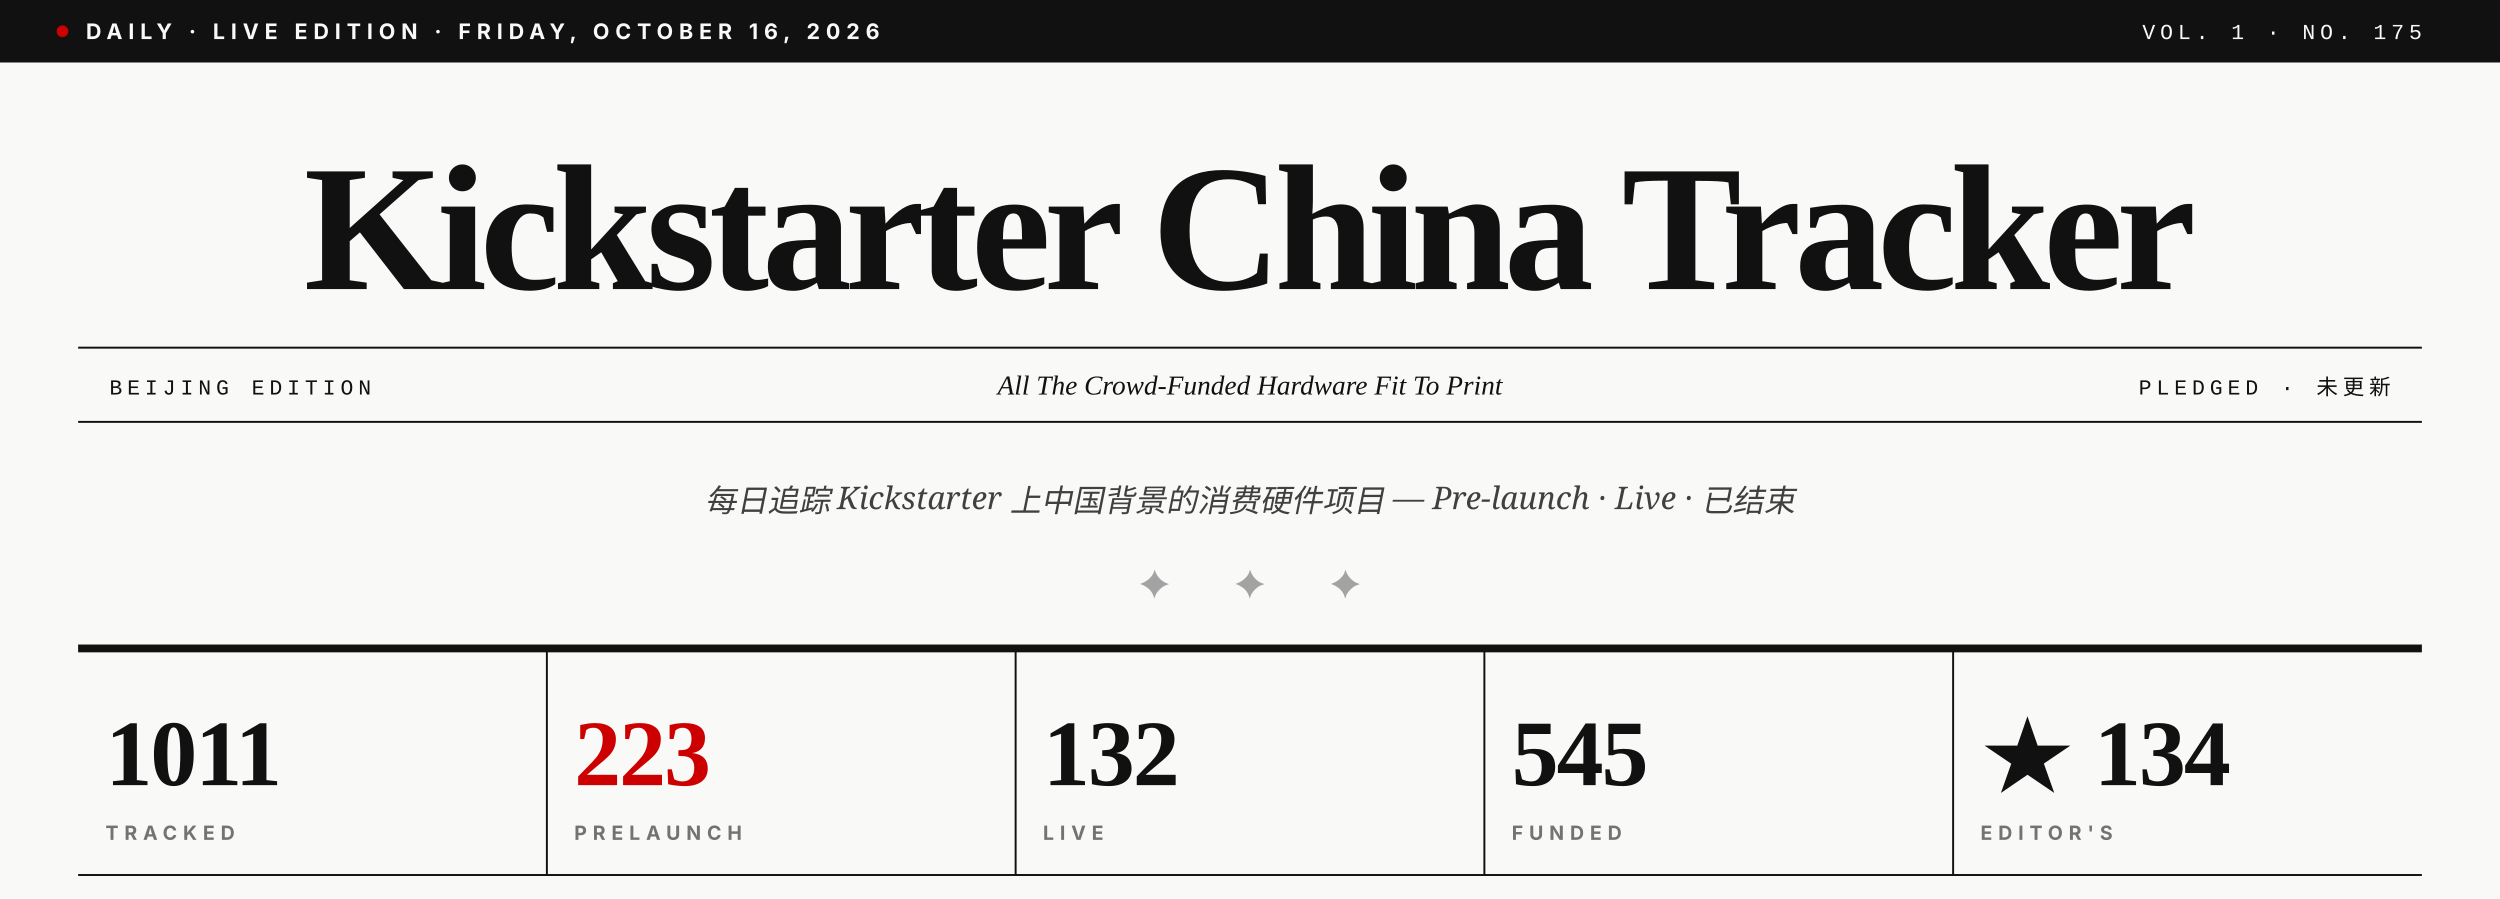
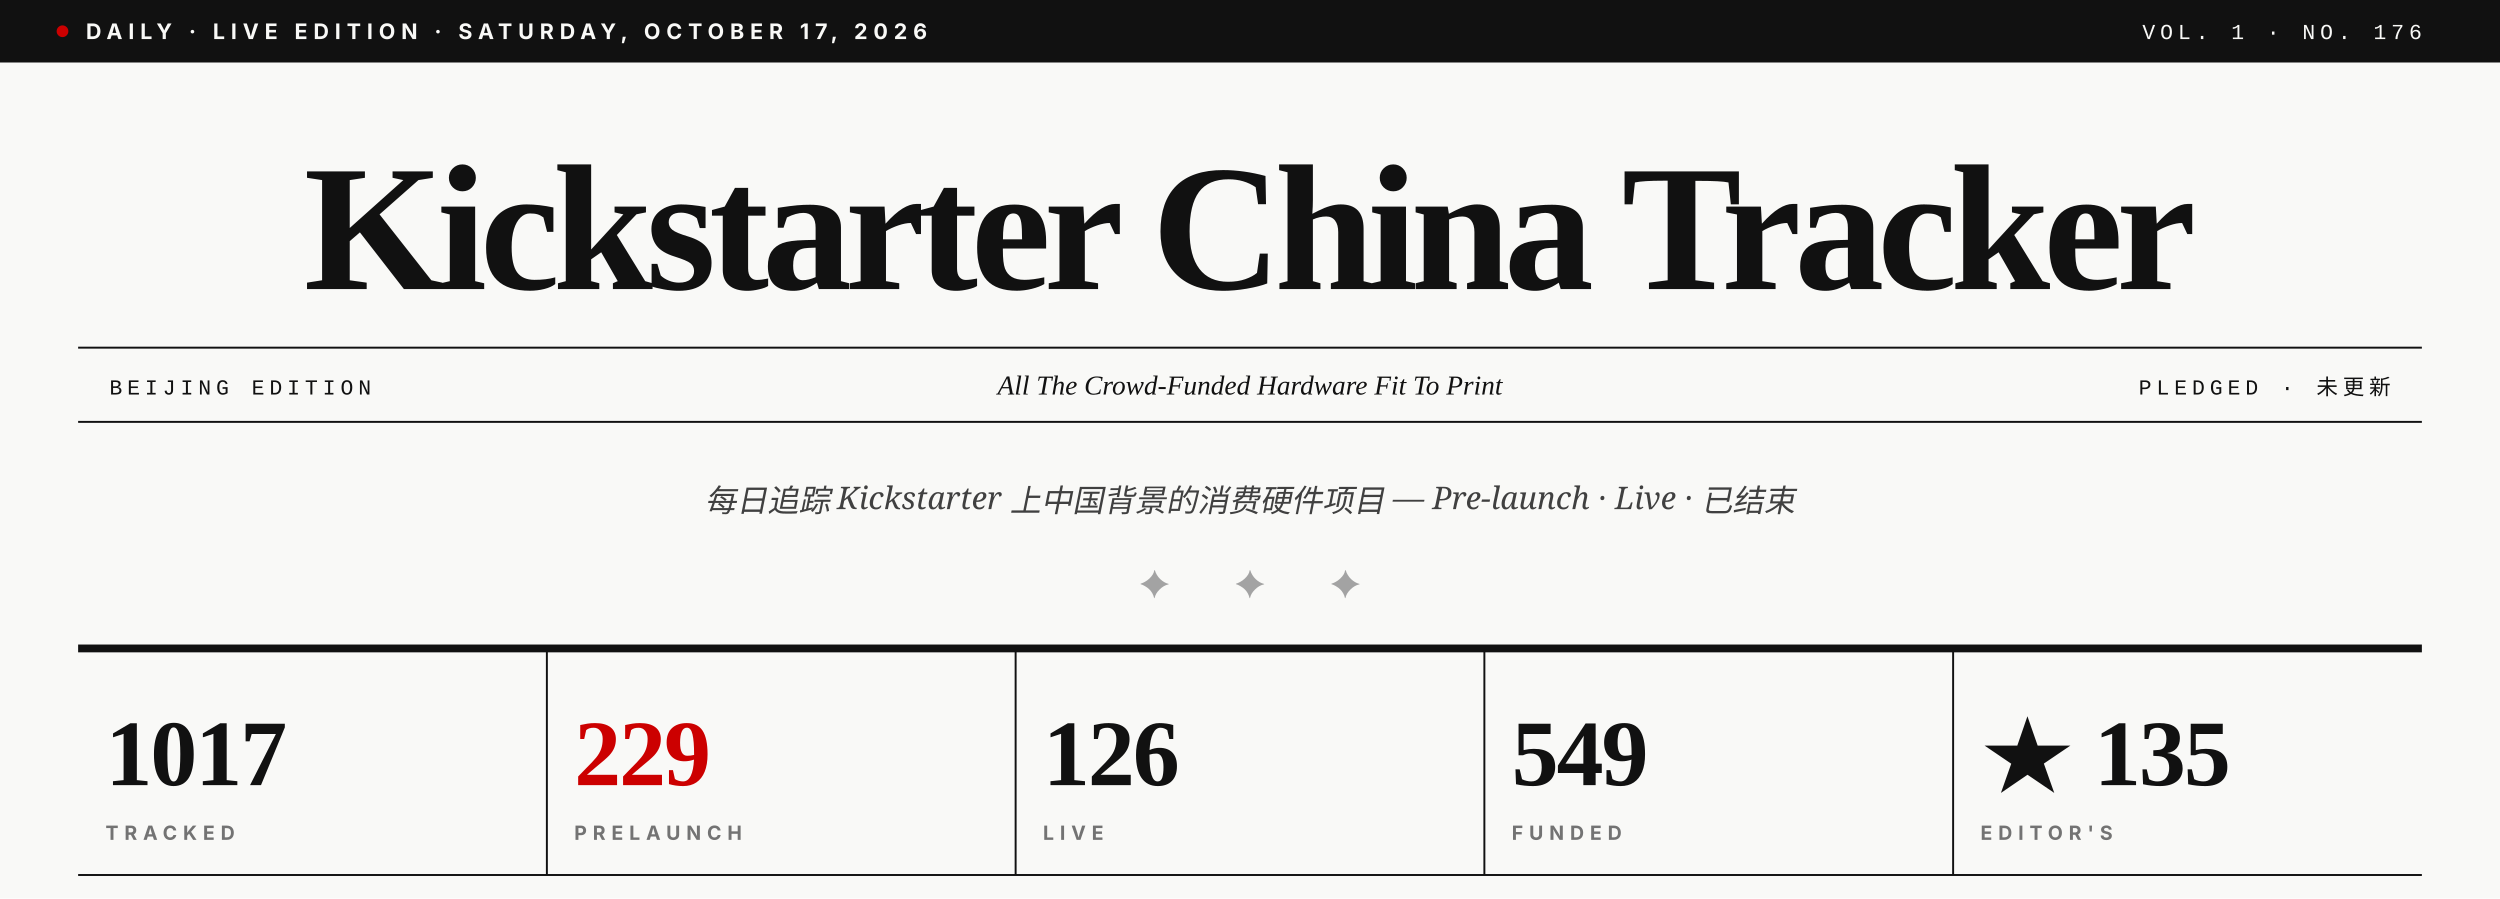
- <svg xmlns="http://www.w3.org/2000/svg" viewBox="0 0 1280 460" role="img" aria-label="Kickstarter China Tracker · Vol. 1 · No. 175">
+ <svg xmlns="http://www.w3.org/2000/svg" viewBox="0 0 1280 460" role="img" aria-label="Kickstarter China Tracker · Vol. 1 · No. 176">
  <rect width="1280" height="460" fill="#F9F9F7" />
  <rect x="0" y="0" width="1280" height="32" fill="#111111" />
  <circle cx="32" cy="16" r="3" fill="#CC0000" />
-   <text x="44" y="20" font-family="Inter, Helvetica, sans-serif" font-size="11" font-weight="700" fill="#F9F9F7" letter-spacing="3">DAILY · LIVE EDITION · FRIDAY, OCTOBER 16, 2026</text>
-   <text x="1240" y="20" text-anchor="end" font-family="JetBrains Mono, Courier New, monospace" font-size="11" font-weight="500" fill="#F9F9F7" letter-spacing="2.5">VOL. 1 · NO. 175</text>
+   <text x="44" y="20" font-family="Inter, Helvetica, sans-serif" font-size="11" font-weight="700" fill="#F9F9F7" letter-spacing="3">DAILY · LIVE EDITION · SATURDAY, OCTOBER 17, 2026</text>
+   <text x="1240" y="20" text-anchor="end" font-family="JetBrains Mono, Courier New, monospace" font-size="11" font-weight="500" fill="#F9F9F7" letter-spacing="2.5">VOL. 1 · NO. 176</text>
  <text x="640" y="148" text-anchor="middle" font-family="Playfair Display, Times New Roman, serif" font-size="92" font-weight="900" fill="#111111" letter-spacing="-3.5">Kickstarter China Tracker</text>
  <line x1="40" y1="178" x2="1240" y2="178" stroke="#111111" stroke-width="1" />
  <line x1="40" y1="216" x2="1240" y2="216" stroke="#111111" stroke-width="1" />
  <text x="56" y="202" font-family="JetBrains Mono, Courier New, monospace" font-size="11" font-weight="500" fill="#111111" letter-spacing="2.5">BEIJING EDITION</text>
  <text x="640" y="202" text-anchor="middle" font-family="Playfair Display, Times New Roman, serif" font-size="14" font-style="italic" fill="#111111">All The Crowd-Funded Hardware Fit To Print</text>
  <text x="1224" y="202" text-anchor="end" font-family="JetBrains Mono, Courier New, monospace" font-size="11" font-weight="500" fill="#111111" letter-spacing="2.5">PLEDGED · 未更新</text>
  <text x="640" y="262" text-anchor="middle" font-family="Lora, Georgia, serif" font-size="16" font-style="italic" fill="#404040">每日追踪 Kickstarter 上中国背景的消费硬件项目 — Pre-launch · Live · 已结束</text>
  <text x="640" y="306" text-anchor="middle" font-family="Playfair Display, Times New Roman, serif" font-size="20" fill="#A3A3A3" letter-spacing="14">✦  ✦  ✦</text>
  <line x1="40" y1="332" x2="1240" y2="332" stroke="#111111" stroke-width="4" />
-   <text x="54" y="402" font-family="Playfair Display, Times New Roman, serif" font-size="48" font-weight="900" fill="#111111" letter-spacing="-1">1011</text>
+   <text x="54" y="402" font-family="Playfair Display, Times New Roman, serif" font-size="48" font-weight="900" fill="#111111" letter-spacing="-1">1017</text>
  <text x="54" y="430" font-family="Inter, Helvetica, sans-serif" font-size="10" font-weight="700" fill="#737373" letter-spacing="3">TRACKED</text>
  <line x1="280" y1="332" x2="280" y2="448" stroke="#111111" stroke-width="1" />
-   <text x="294" y="402" font-family="Playfair Display, Times New Roman, serif" font-size="48" font-weight="900" fill="#CC0000" letter-spacing="-1">223</text>
+   <text x="294" y="402" font-family="Playfair Display, Times New Roman, serif" font-size="48" font-weight="900" fill="#CC0000" letter-spacing="-1">229</text>
  <text x="294" y="430" font-family="Inter, Helvetica, sans-serif" font-size="10" font-weight="700" fill="#737373" letter-spacing="3">PRELAUNCH</text>
  <line x1="520" y1="332" x2="520" y2="448" stroke="#111111" stroke-width="1" />
-   <text x="534" y="402" font-family="Playfair Display, Times New Roman, serif" font-size="48" font-weight="900" fill="#111111" letter-spacing="-1">132</text>
+   <text x="534" y="402" font-family="Playfair Display, Times New Roman, serif" font-size="48" font-weight="900" fill="#111111" letter-spacing="-1">126</text>
  <text x="534" y="430" font-family="Inter, Helvetica, sans-serif" font-size="10" font-weight="700" fill="#737373" letter-spacing="3">LIVE</text>
  <line x1="760" y1="332" x2="760" y2="448" stroke="#111111" stroke-width="1" />
-   <text x="774" y="402" font-family="Playfair Display, Times New Roman, serif" font-size="48" font-weight="900" fill="#111111" letter-spacing="-1">545</text>
+   <text x="774" y="402" font-family="Playfair Display, Times New Roman, serif" font-size="48" font-weight="900" fill="#111111" letter-spacing="-1">549</text>
  <text x="774" y="430" font-family="Inter, Helvetica, sans-serif" font-size="10" font-weight="700" fill="#737373" letter-spacing="3">FUNDED</text>
  <line x1="1000" y1="332" x2="1000" y2="448" stroke="#111111" stroke-width="1" />
-   <text x="1014" y="402" font-family="Playfair Display, Times New Roman, serif" font-size="48" font-weight="900" fill="#111111" letter-spacing="-1">★ 134</text>
+   <text x="1014" y="402" font-family="Playfair Display, Times New Roman, serif" font-size="48" font-weight="900" fill="#111111" letter-spacing="-1">★ 135</text>
  <text x="1014" y="430" font-family="Inter, Helvetica, sans-serif" font-size="10" font-weight="700" fill="#737373" letter-spacing="3">EDITOR'S</text>
  <line x1="40" y1="448" x2="1240" y2="448" stroke="#111111" stroke-width="1" />
</svg>
